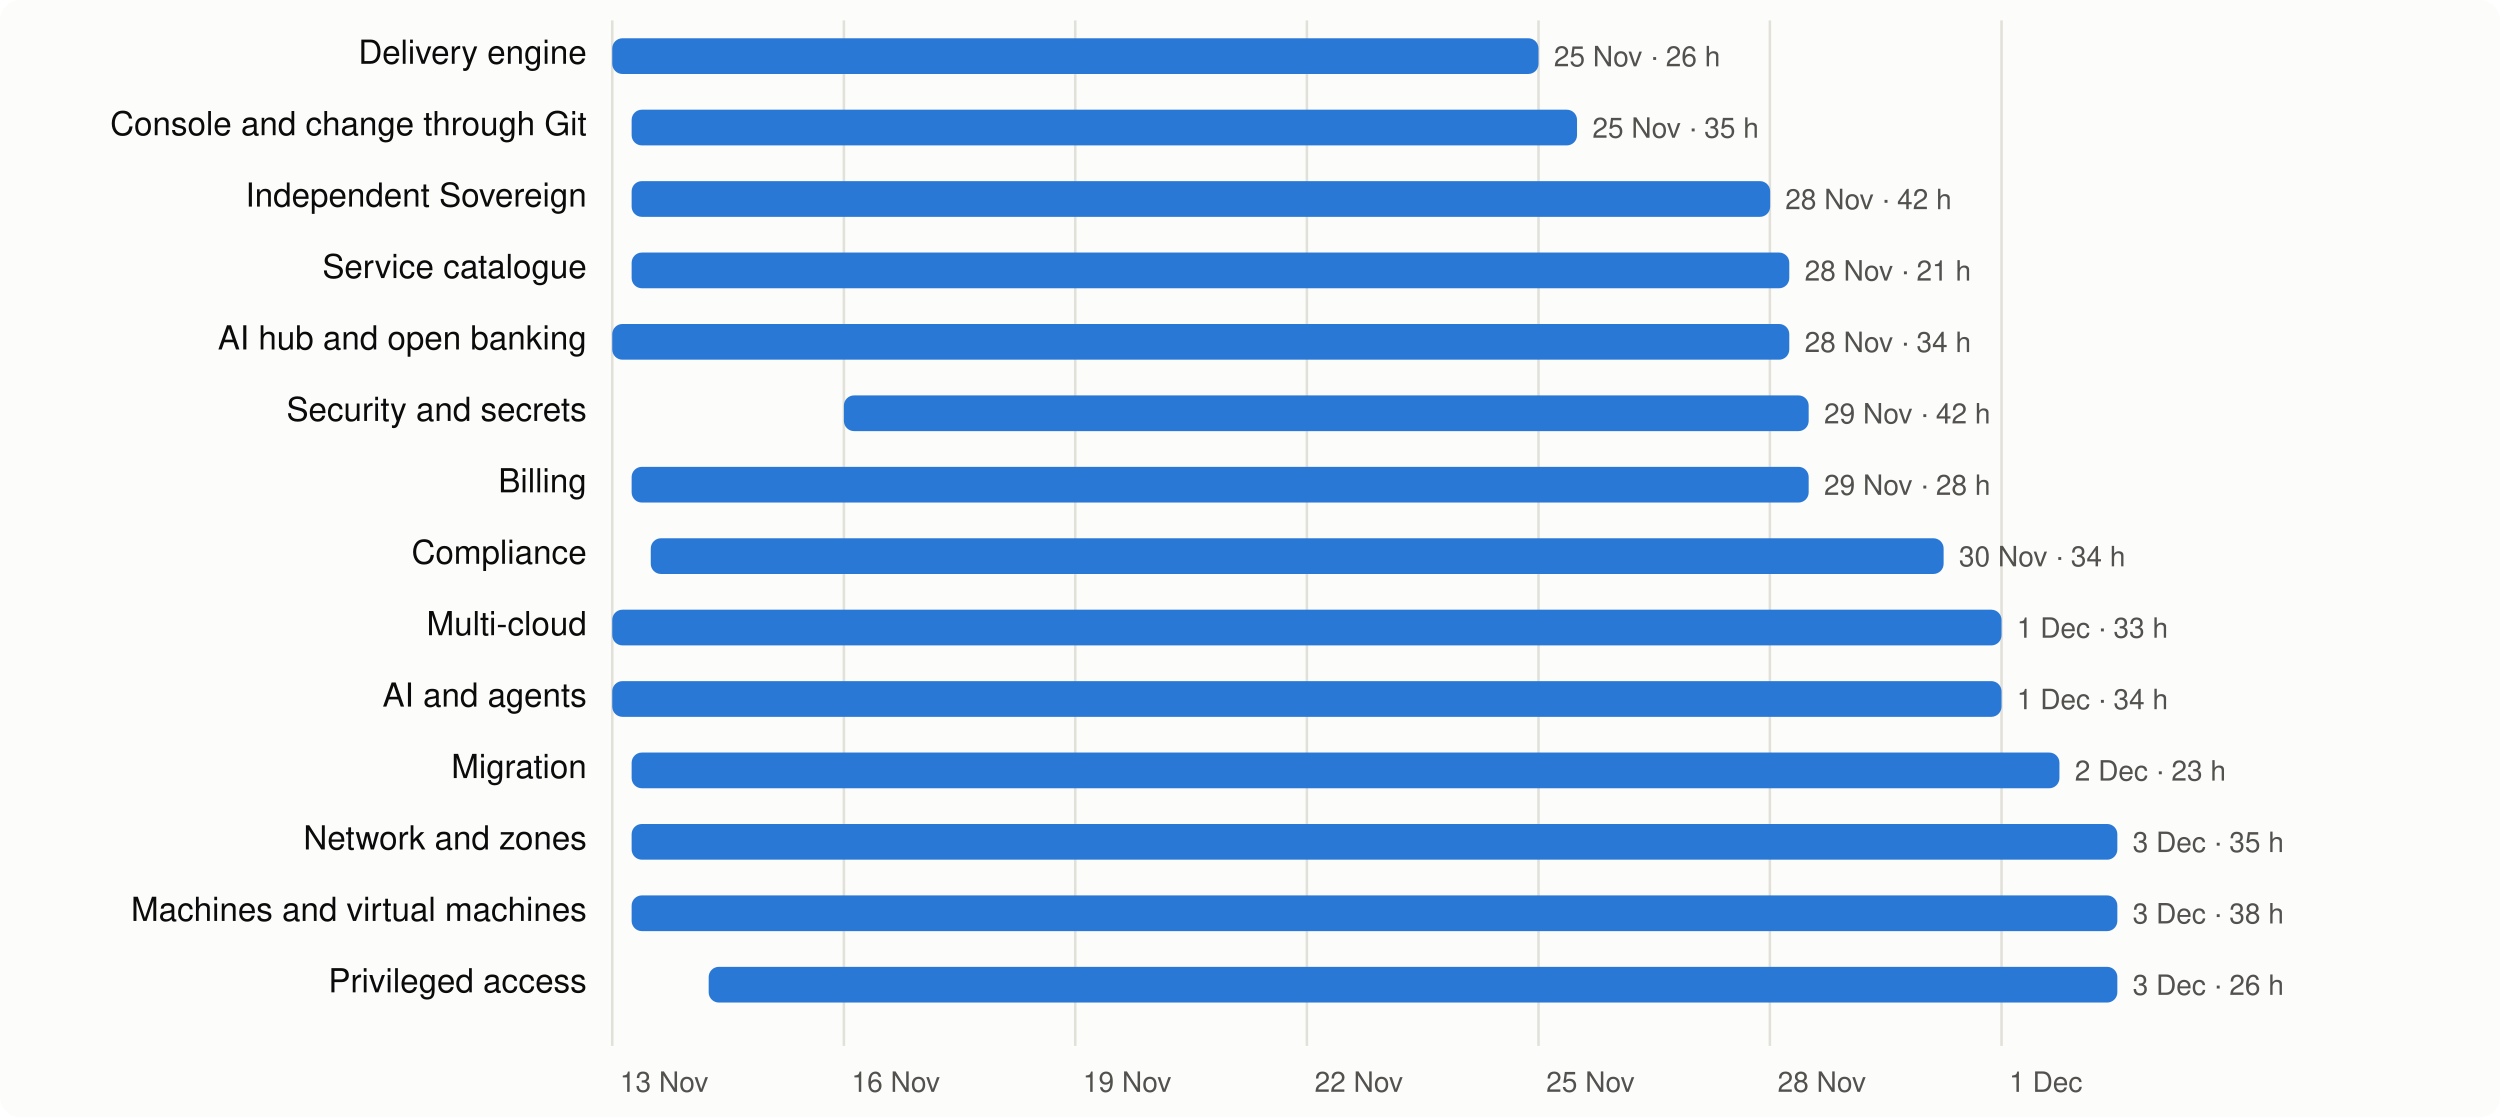
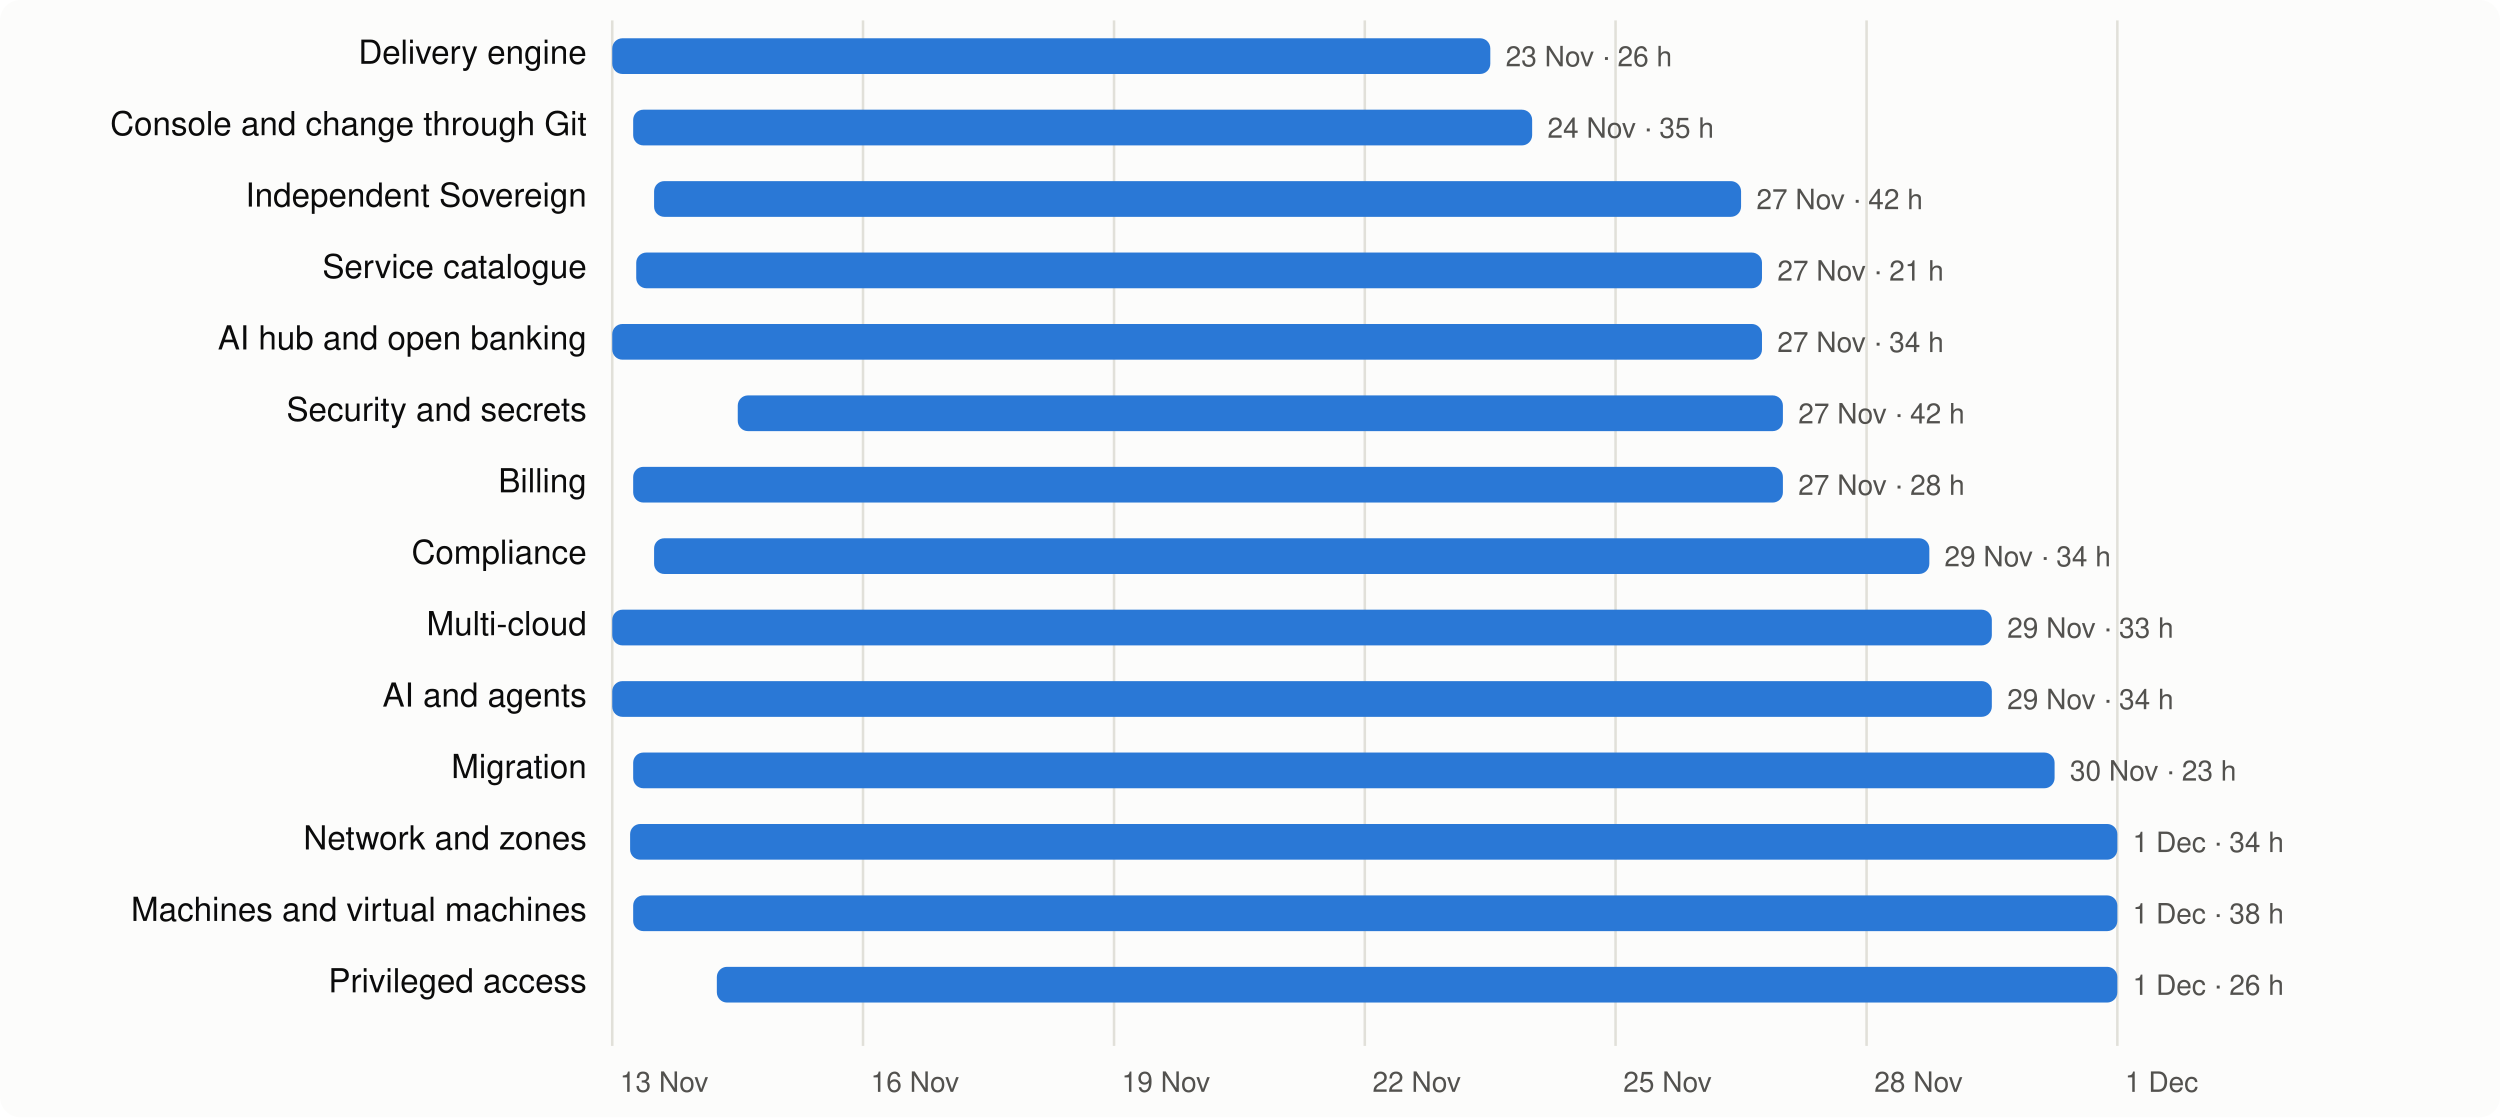
<svg xmlns="http://www.w3.org/2000/svg" viewBox="0 0 980 438" width="980" height="438" font-family="system-ui,-apple-system,Segoe UI,Helvetica,Arial,sans-serif" font-size="13">
  <rect width="980" height="438" rx="8" fill="#fcfcfb" />
  <line x1="240.0" x2="240.0" y1="8" y2="410" stroke="#e1e0d9" />
  <text x="243.0" y="428" fill="#52514e" font-size="11">13 Nov</text>
-   <line x1="330.8" x2="330.8" y1="8" y2="410" stroke="#e1e0d9" />
-   <text x="333.8" y="428" fill="#52514e" font-size="11">16 Nov</text>
-   <line x1="421.5" x2="421.5" y1="8" y2="410" stroke="#e1e0d9" />
-   <text x="424.5" y="428" fill="#52514e" font-size="11">19 Nov</text>
-   <line x1="512.3" x2="512.3" y1="8" y2="410" stroke="#e1e0d9" />
-   <text x="515.3" y="428" fill="#52514e" font-size="11">22 Nov</text>
-   <line x1="603.1" x2="603.1" y1="8" y2="410" stroke="#e1e0d9" />
-   <text x="606.1" y="428" fill="#52514e" font-size="11">25 Nov</text>
-   <line x1="693.8" x2="693.8" y1="8" y2="410" stroke="#e1e0d9" />
-   <text x="696.8" y="428" fill="#52514e" font-size="11">28 Nov</text>
-   <line x1="784.6" x2="784.6" y1="8" y2="410" stroke="#e1e0d9" />
-   <text x="787.6" y="428" fill="#52514e" font-size="11">1 Dec</text>
+   <line x1="338.3" x2="338.3" y1="8" y2="410" stroke="#e1e0d9" />
+   <text x="341.3" y="428" fill="#52514e" font-size="11">16 Nov</text>
+   <line x1="436.7" x2="436.7" y1="8" y2="410" stroke="#e1e0d9" />
+   <text x="439.7" y="428" fill="#52514e" font-size="11">19 Nov</text>
+   <line x1="535.0" x2="535.0" y1="8" y2="410" stroke="#e1e0d9" />
+   <text x="538.0" y="428" fill="#52514e" font-size="11">22 Nov</text>
+   <line x1="633.3" x2="633.3" y1="8" y2="410" stroke="#e1e0d9" />
+   <text x="636.3" y="428" fill="#52514e" font-size="11">25 Nov</text>
+   <line x1="731.7" x2="731.7" y1="8" y2="410" stroke="#e1e0d9" />
+   <text x="734.7" y="428" fill="#52514e" font-size="11">28 Nov</text>
+   <line x1="830.0" x2="830.0" y1="8" y2="410" stroke="#e1e0d9" />
+   <text x="833.0" y="428" fill="#52514e" font-size="11">1 Dec</text>
  <text x="230" y="25" text-anchor="end" fill="#0b0b0b">Delivery engine</text>
-   <rect x="240.0" y="15" width="363.1" height="14" rx="4" fill="#2a78d6" />
-   <text x="609.1" y="26" fill="#52514e" font-size="11">25 Nov · 26 h</text>
+   <rect x="240.0" y="15" width="344.2" height="14" rx="4" fill="#2a78d6" />
+   <text x="590.2" y="26" fill="#52514e" font-size="11">23 Nov · 26 h</text>
  <text x="230" y="53" text-anchor="end" fill="#0b0b0b">Console and change through Git</text>
-   <rect x="247.6" y="43" width="370.6" height="14" rx="4" fill="#2a78d6" />
-   <text x="624.2" y="54" fill="#52514e" font-size="11">25 Nov · 35 h</text>
+   <rect x="248.2" y="43" width="352.4" height="14" rx="4" fill="#2a78d6" />
+   <text x="606.6" y="54" fill="#52514e" font-size="11">24 Nov · 35 h</text>
  <text x="230" y="81" text-anchor="end" fill="#0b0b0b">Independent Sovereign</text>
-   <rect x="247.6" y="71" width="446.3" height="14" rx="4" fill="#2a78d6" />
-   <text x="699.8" y="82" fill="#52514e" font-size="11">28 Nov · 42 h</text>
+   <rect x="256.4" y="71" width="426.1" height="14" rx="4" fill="#2a78d6" />
+   <text x="688.5" y="82" fill="#52514e" font-size="11">27 Nov · 42 h</text>
  <text x="230" y="109" text-anchor="end" fill="#0b0b0b">Service catalogue</text>
-   <rect x="247.6" y="99" width="453.8" height="14" rx="4" fill="#2a78d6" />
-   <text x="707.4" y="110" fill="#52514e" font-size="11">28 Nov · 21 h</text>
+   <rect x="249.4" y="99" width="441.3" height="14" rx="4" fill="#2a78d6" />
+   <text x="696.7" y="110" fill="#52514e" font-size="11">27 Nov · 21 h</text>
  <text x="230" y="137" text-anchor="end" fill="#0b0b0b">AI hub and open banking</text>
-   <rect x="240.0" y="127" width="461.4" height="14" rx="4" fill="#2a78d6" />
-   <text x="707.4" y="138" fill="#52514e" font-size="11">28 Nov · 34 h</text>
+   <rect x="240.0" y="127" width="450.7" height="14" rx="4" fill="#2a78d6" />
+   <text x="696.7" y="138" fill="#52514e" font-size="11">27 Nov · 34 h</text>
  <text x="230" y="165" text-anchor="end" fill="#0b0b0b">Security and secrets</text>
-   <rect x="330.8" y="155" width="378.2" height="14" rx="4" fill="#2a78d6" />
-   <text x="715.0" y="166" fill="#52514e" font-size="11">29 Nov · 42 h</text>
+   <rect x="289.2" y="155" width="409.7" height="14" rx="4" fill="#2a78d6" />
+   <text x="704.9" y="166" fill="#52514e" font-size="11">27 Nov · 42 h</text>
  <text x="230" y="193" text-anchor="end" fill="#0b0b0b">Billing</text>
-   <rect x="247.6" y="183" width="461.4" height="14" rx="4" fill="#2a78d6" />
-   <text x="715.0" y="194" fill="#52514e" font-size="11">29 Nov · 28 h</text>
+   <rect x="248.2" y="183" width="450.7" height="14" rx="4" fill="#2a78d6" />
+   <text x="704.9" y="194" fill="#52514e" font-size="11">27 Nov · 28 h</text>
  <text x="230" y="221" text-anchor="end" fill="#0b0b0b">Compliance</text>
-   <rect x="255.1" y="211" width="506.8" height="14" rx="4" fill="#2a78d6" />
-   <text x="767.9" y="222" fill="#52514e" font-size="11">30 Nov · 34 h</text>
+   <rect x="256.4" y="211" width="499.9" height="14" rx="4" fill="#2a78d6" />
+   <text x="762.2" y="222" fill="#52514e" font-size="11">29 Nov · 34 h</text>
  <text x="230" y="249" text-anchor="end" fill="#0b0b0b">Multi-cloud</text>
-   <rect x="240.0" y="239" width="544.6" height="14" rx="4" fill="#2a78d6" />
-   <text x="790.6" y="250" fill="#52514e" font-size="11">1 Dec · 33 h</text>
+   <rect x="240.0" y="239" width="540.8" height="14" rx="4" fill="#2a78d6" />
+   <text x="786.8" y="250" fill="#52514e" font-size="11">29 Nov · 33 h</text>
  <text x="230" y="277" text-anchor="end" fill="#0b0b0b">AI and agents</text>
-   <rect x="240.0" y="267" width="544.6" height="14" rx="4" fill="#2a78d6" />
-   <text x="790.6" y="278" fill="#52514e" font-size="11">1 Dec · 34 h</text>
+   <rect x="240.0" y="267" width="540.8" height="14" rx="4" fill="#2a78d6" />
+   <text x="786.8" y="278" fill="#52514e" font-size="11">29 Nov · 34 h</text>
  <text x="230" y="305" text-anchor="end" fill="#0b0b0b">Migration</text>
-   <rect x="247.6" y="295" width="559.7" height="14" rx="4" fill="#2a78d6" />
-   <text x="813.3" y="306" fill="#52514e" font-size="11">2 Dec · 23 h</text>
+   <rect x="248.2" y="295" width="557.2" height="14" rx="4" fill="#2a78d6" />
+   <text x="811.4" y="306" fill="#52514e" font-size="11">30 Nov · 23 h</text>
  <text x="230" y="333" text-anchor="end" fill="#0b0b0b">Network and zones</text>
-   <rect x="247.6" y="323" width="582.4" height="14" rx="4" fill="#2a78d6" />
-   <text x="836.0" y="334" fill="#52514e" font-size="11">3 Dec · 35 h</text>
+   <rect x="247.0" y="323" width="583.0" height="14" rx="4" fill="#2a78d6" />
+   <text x="836.0" y="334" fill="#52514e" font-size="11">1 Dec · 34 h</text>
  <text x="230" y="361" text-anchor="end" fill="#0b0b0b">Machines and virtual machines</text>
-   <rect x="247.6" y="351" width="582.4" height="14" rx="4" fill="#2a78d6" />
-   <text x="836.0" y="362" fill="#52514e" font-size="11">3 Dec · 38 h</text>
+   <rect x="248.2" y="351" width="581.8" height="14" rx="4" fill="#2a78d6" />
+   <text x="836.0" y="362" fill="#52514e" font-size="11">1 Dec · 38 h</text>
  <text x="230" y="389" text-anchor="end" fill="#0b0b0b">Privileged access</text>
-   <rect x="277.8" y="379" width="552.2" height="14" rx="4" fill="#2a78d6" />
-   <text x="836.0" y="390" fill="#52514e" font-size="11">3 Dec · 26 h</text>
+   <rect x="281.0" y="379" width="549.0" height="14" rx="4" fill="#2a78d6" />
+   <text x="836.0" y="390" fill="#52514e" font-size="11">1 Dec · 26 h</text>
</svg>
